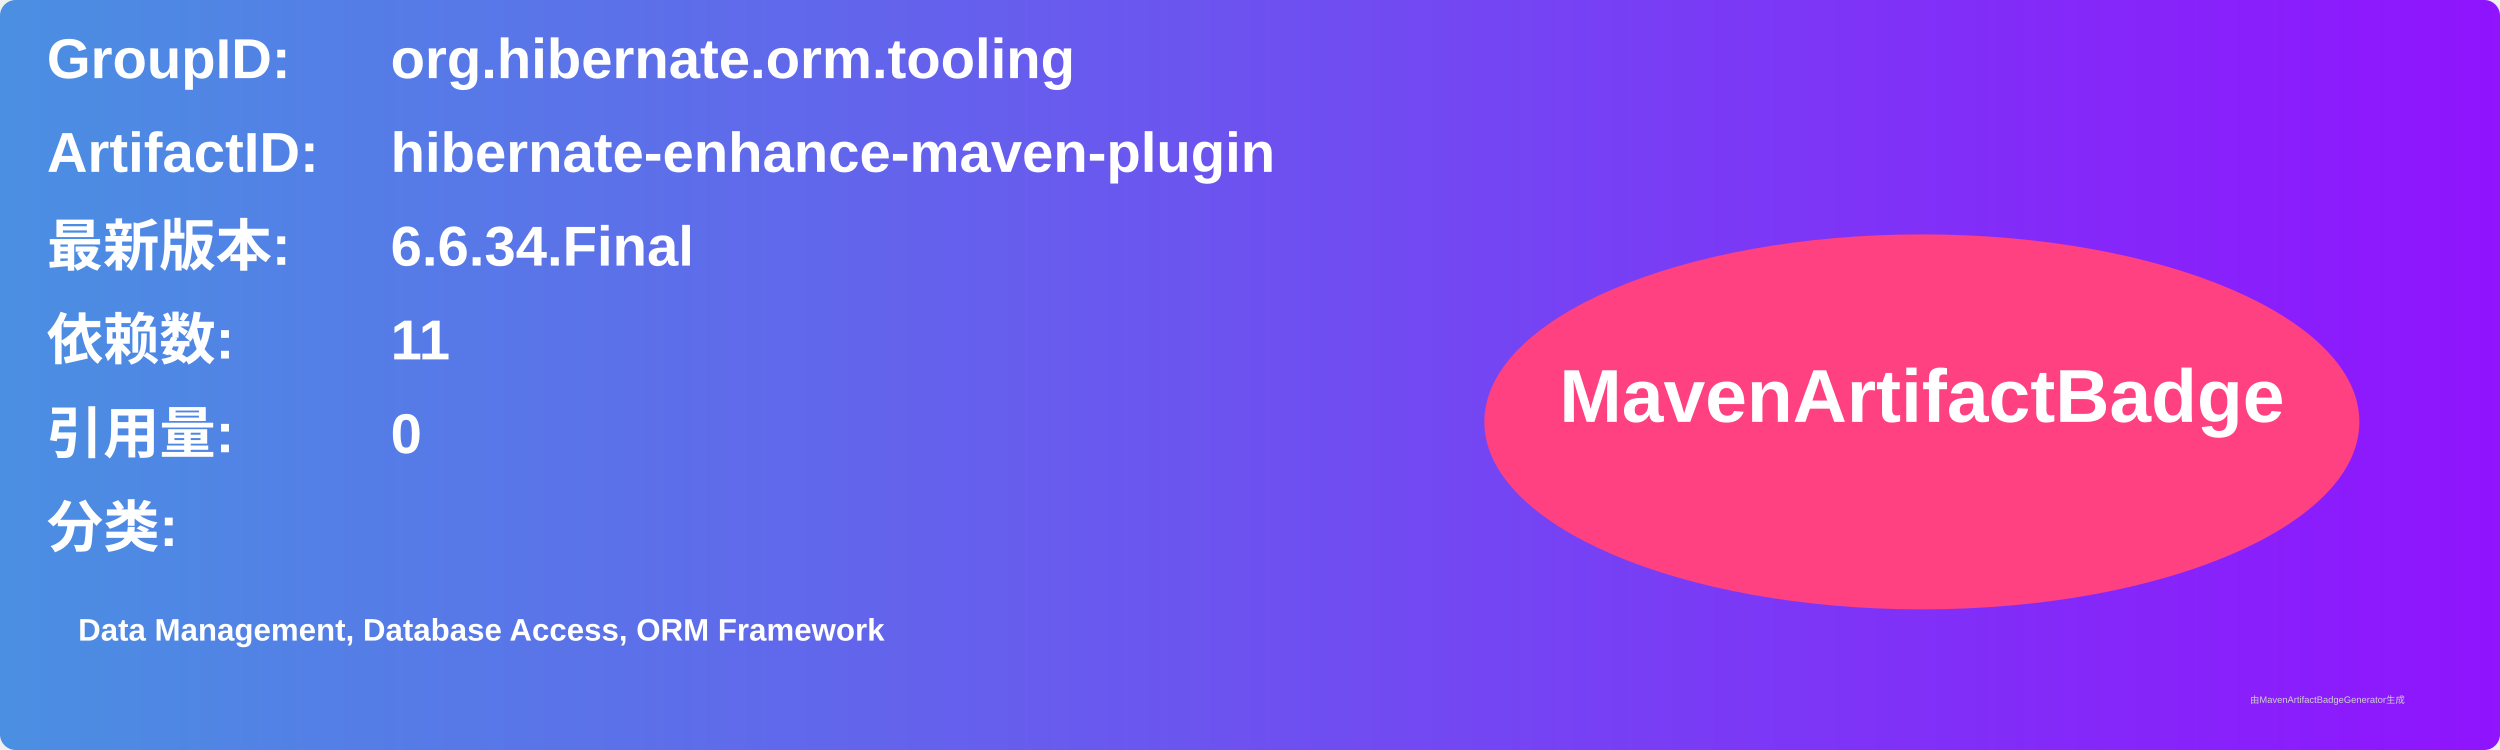
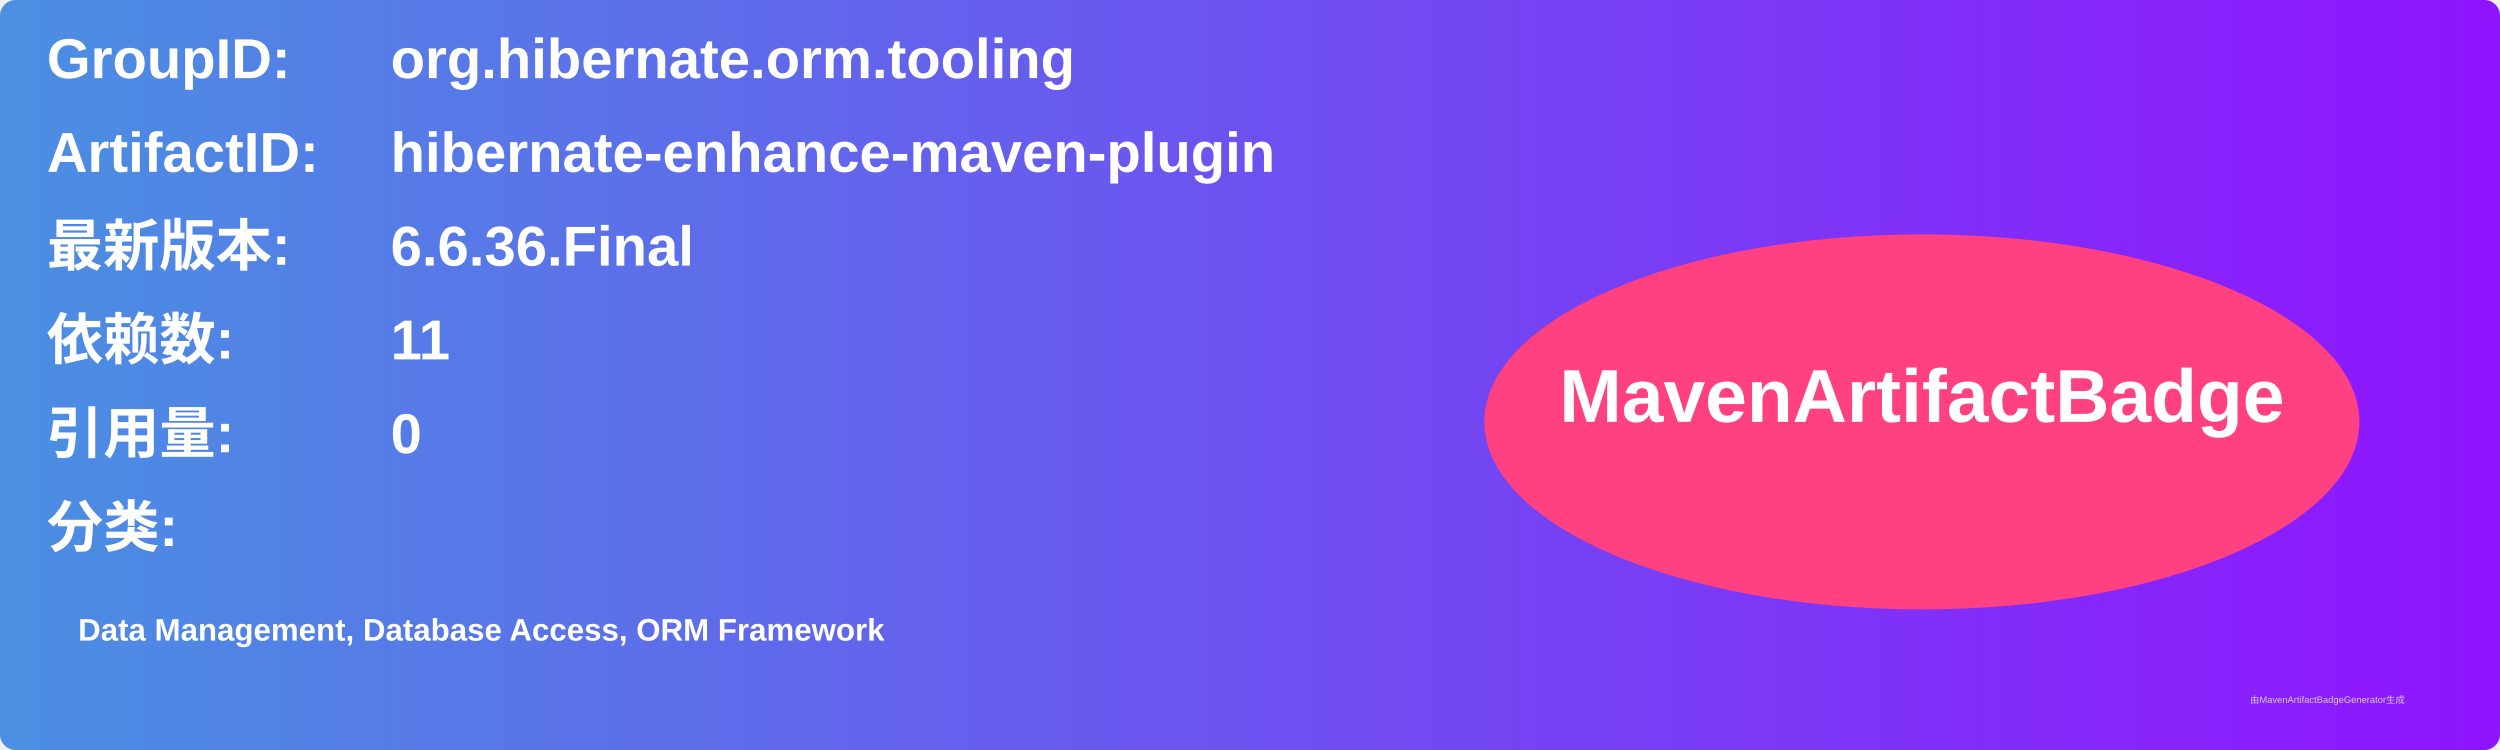
<svg xmlns="http://www.w3.org/2000/svg" width="800" height="240" viewBox="0 0 800 240">
  <linearGradient id="grad" x1="0%" y1="0%" x2="100%" y2="0%">
    <stop offset="0%" stop-color="#4a90e2" />
    <stop offset="100%" stop-color="#9013fe" />
  </linearGradient>
  <rect width="100%" height="100%" rx="5" ry="5" fill="url(#grad)" />
  <g transform="translate(15, 15)">
    <text x="0" y="10" font-family="Arial" font-size="18" fill="white" font-weight="bold" width="260">GroupID:</text>
    <text x="110" y="10" font-family="Arial" font-size="18" fill="white" font-weight="bold" width="460">org.hibernate.orm.tooling</text>
    <text x="0" y="40" font-family="Arial" font-size="18" fill="white" font-weight="bold" width="260">ArtifactID:</text>
    <text x="110" y="40" font-family="Arial" font-size="18" fill="white" font-weight="bold" width="460">hibernate-enhance-maven-plugin</text>
    <text x="0" y="70" font-family="Arial" font-size="18" fill="white" font-weight="bold">最新版本:</text>
    <text x="110" y="70" font-family="Arial" font-size="18" fill="white" font-weight="bold">
-       <tspan font-weight="bold">6.6.34.Final</tspan>
+       <tspan font-weight="bold">6.6.36.Final</tspan>
    </text>
    <text x="0" y="100" font-family="Arial" font-size="18" fill="white" font-weight="bold">依赖数: </text>
    <text x="110" y="100" font-family="Arial" font-size="18" fill="white">
      <tspan font-weight="bold">11</tspan>
    </text>
    <text x="0" y="130" font-family="Arial" font-size="18" fill="white" font-weight="bold">引用量: </text>
    <text x="110" y="130" font-family="Arial" font-size="18" fill="white">
      <tspan font-weight="bold">0</tspan>
    </text>
    <text x="0" y="160" font-family="Arial" font-size="18" fill="white" font-weight="bold">分类:</text>
    <text x="10" y="190" font-family="Arial" font-size="10" fill="white">
      <tspan font-weight="bold">Data Management, Database Access, ORM Framework</tspan>
    </text>
    <ellipse cx="600" cy="120" rx="140" ry="60" fill="#ff4081" />
    <text x="600" y="120" text-anchor="middle" font-family="Arial" font-size="24" fill="white" font-weight="bold">MavenArtifactBadge</text>
  </g>
  <text x="720" y="225" font-family="Arial" font-size="3" fill="#d0d0d0">由MavenArtifactBadgeGenerator生成</text>
</svg>
